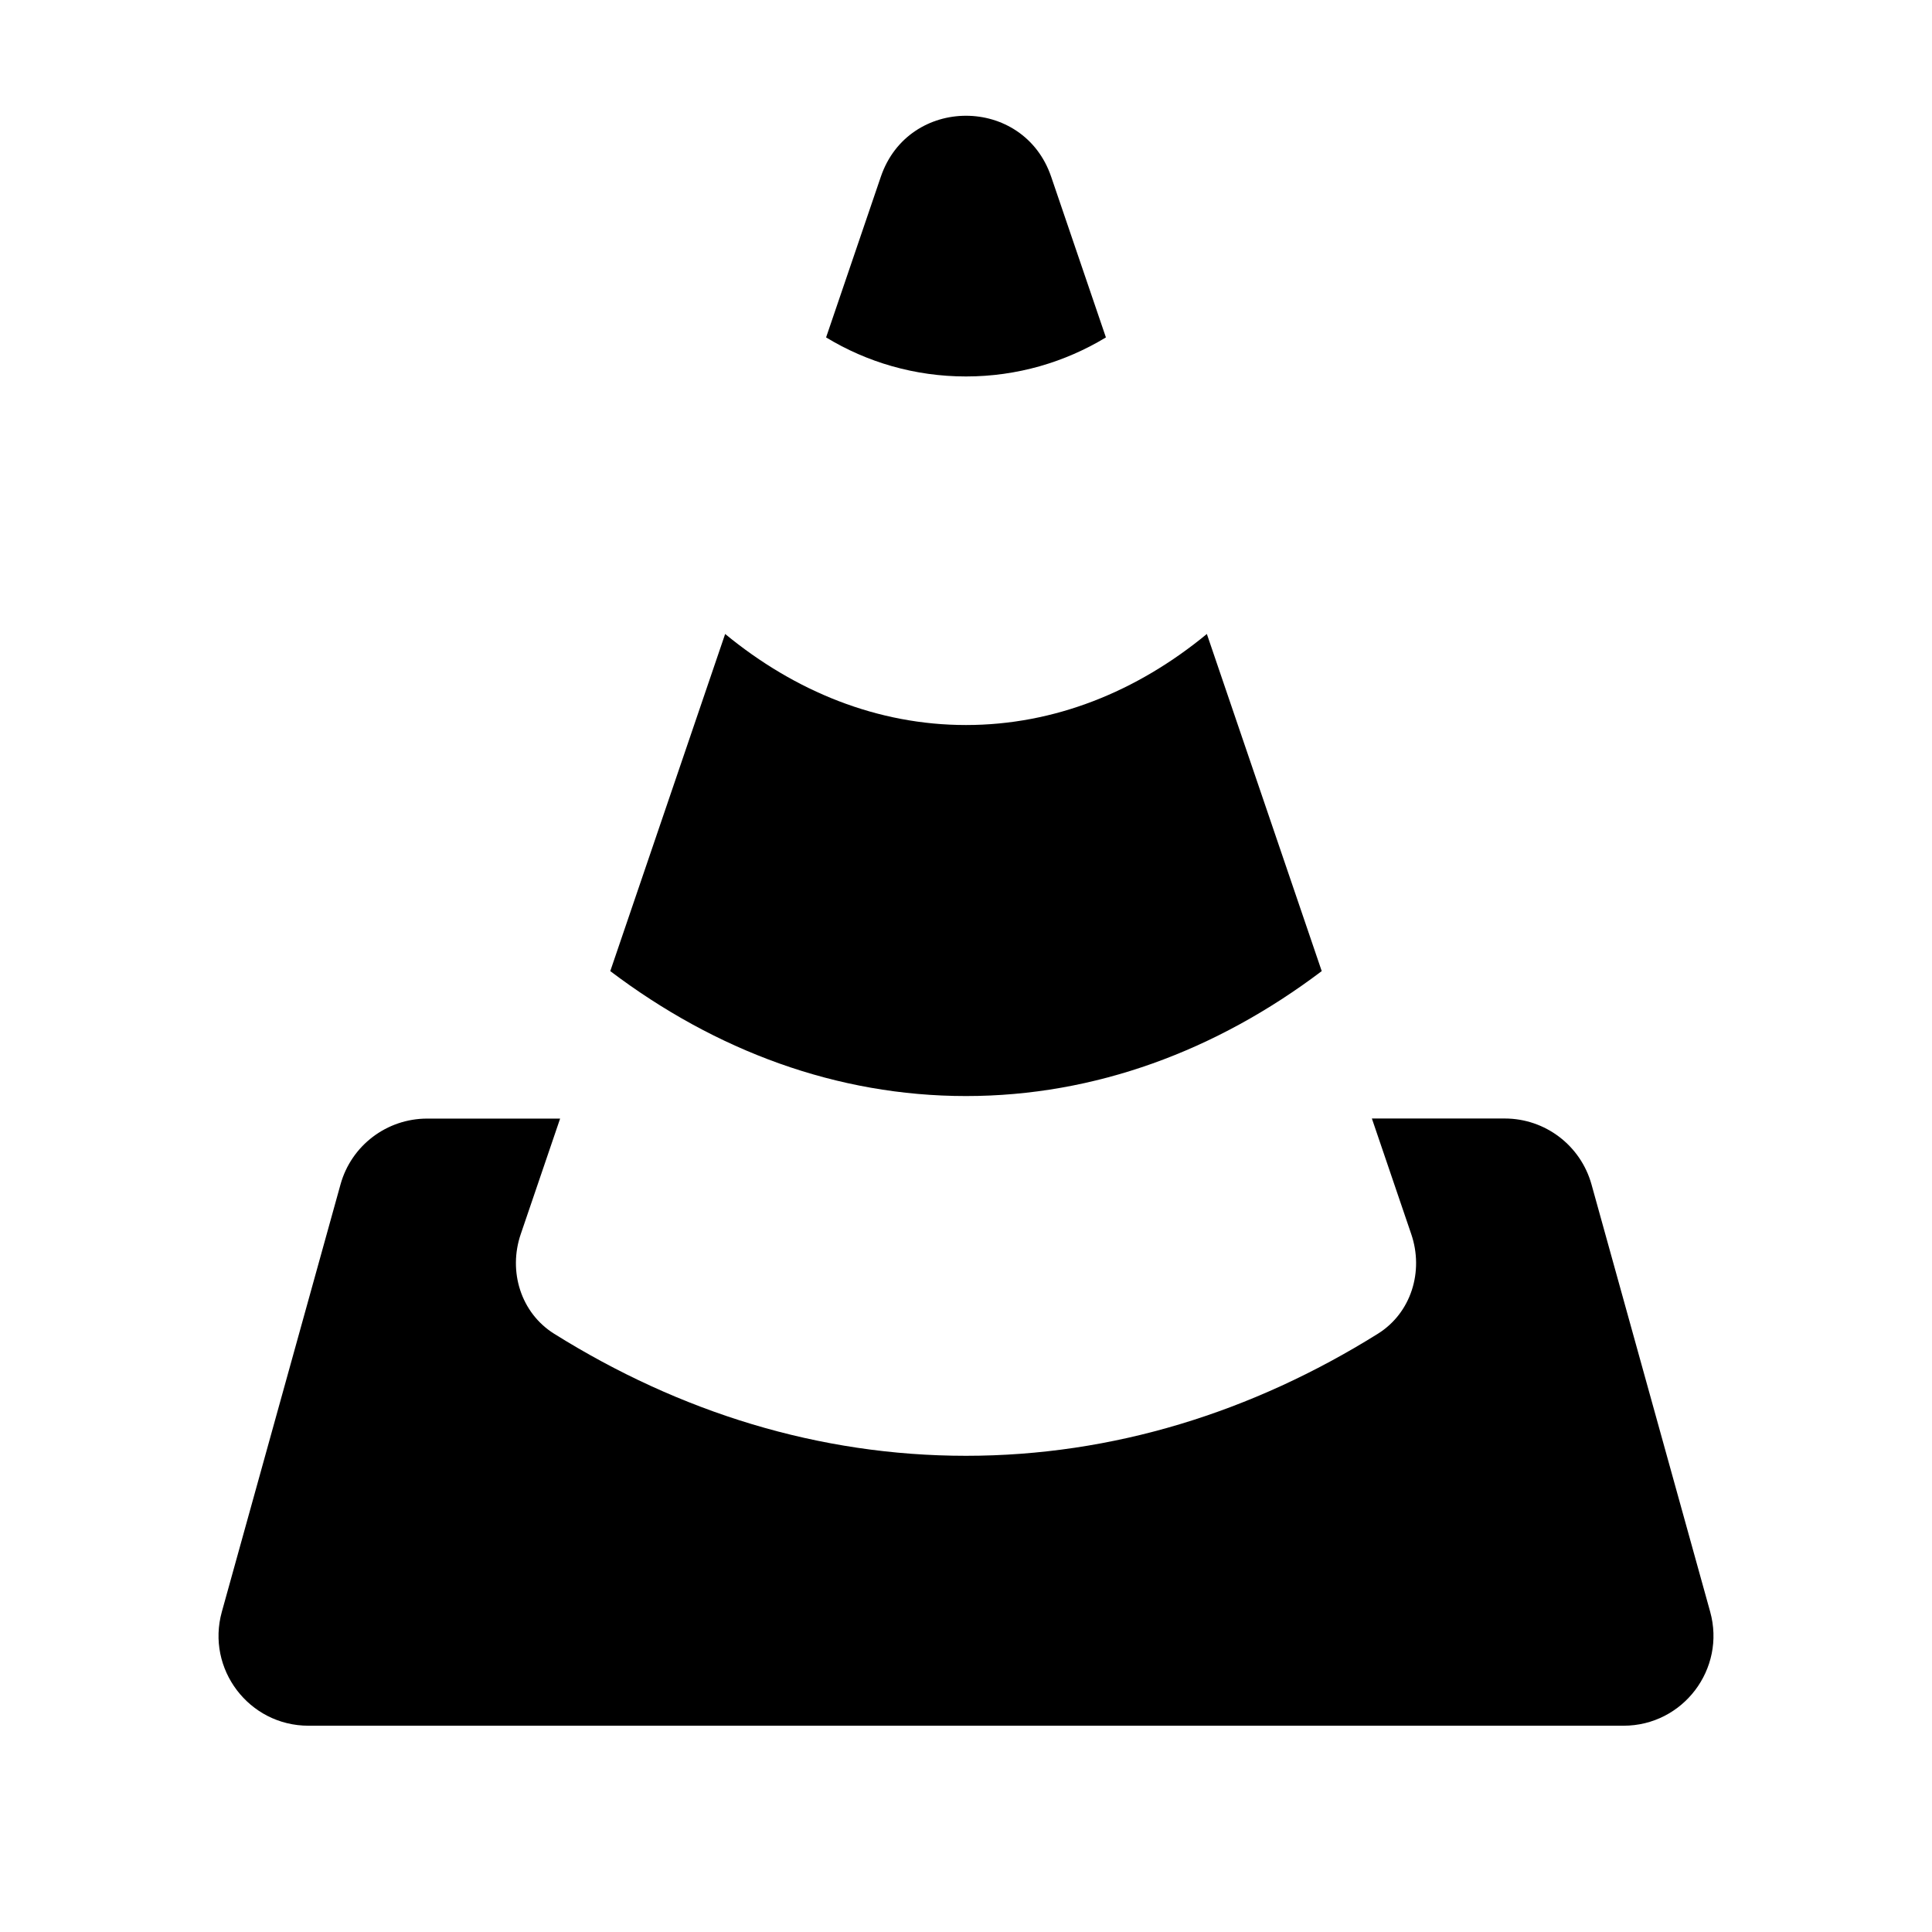
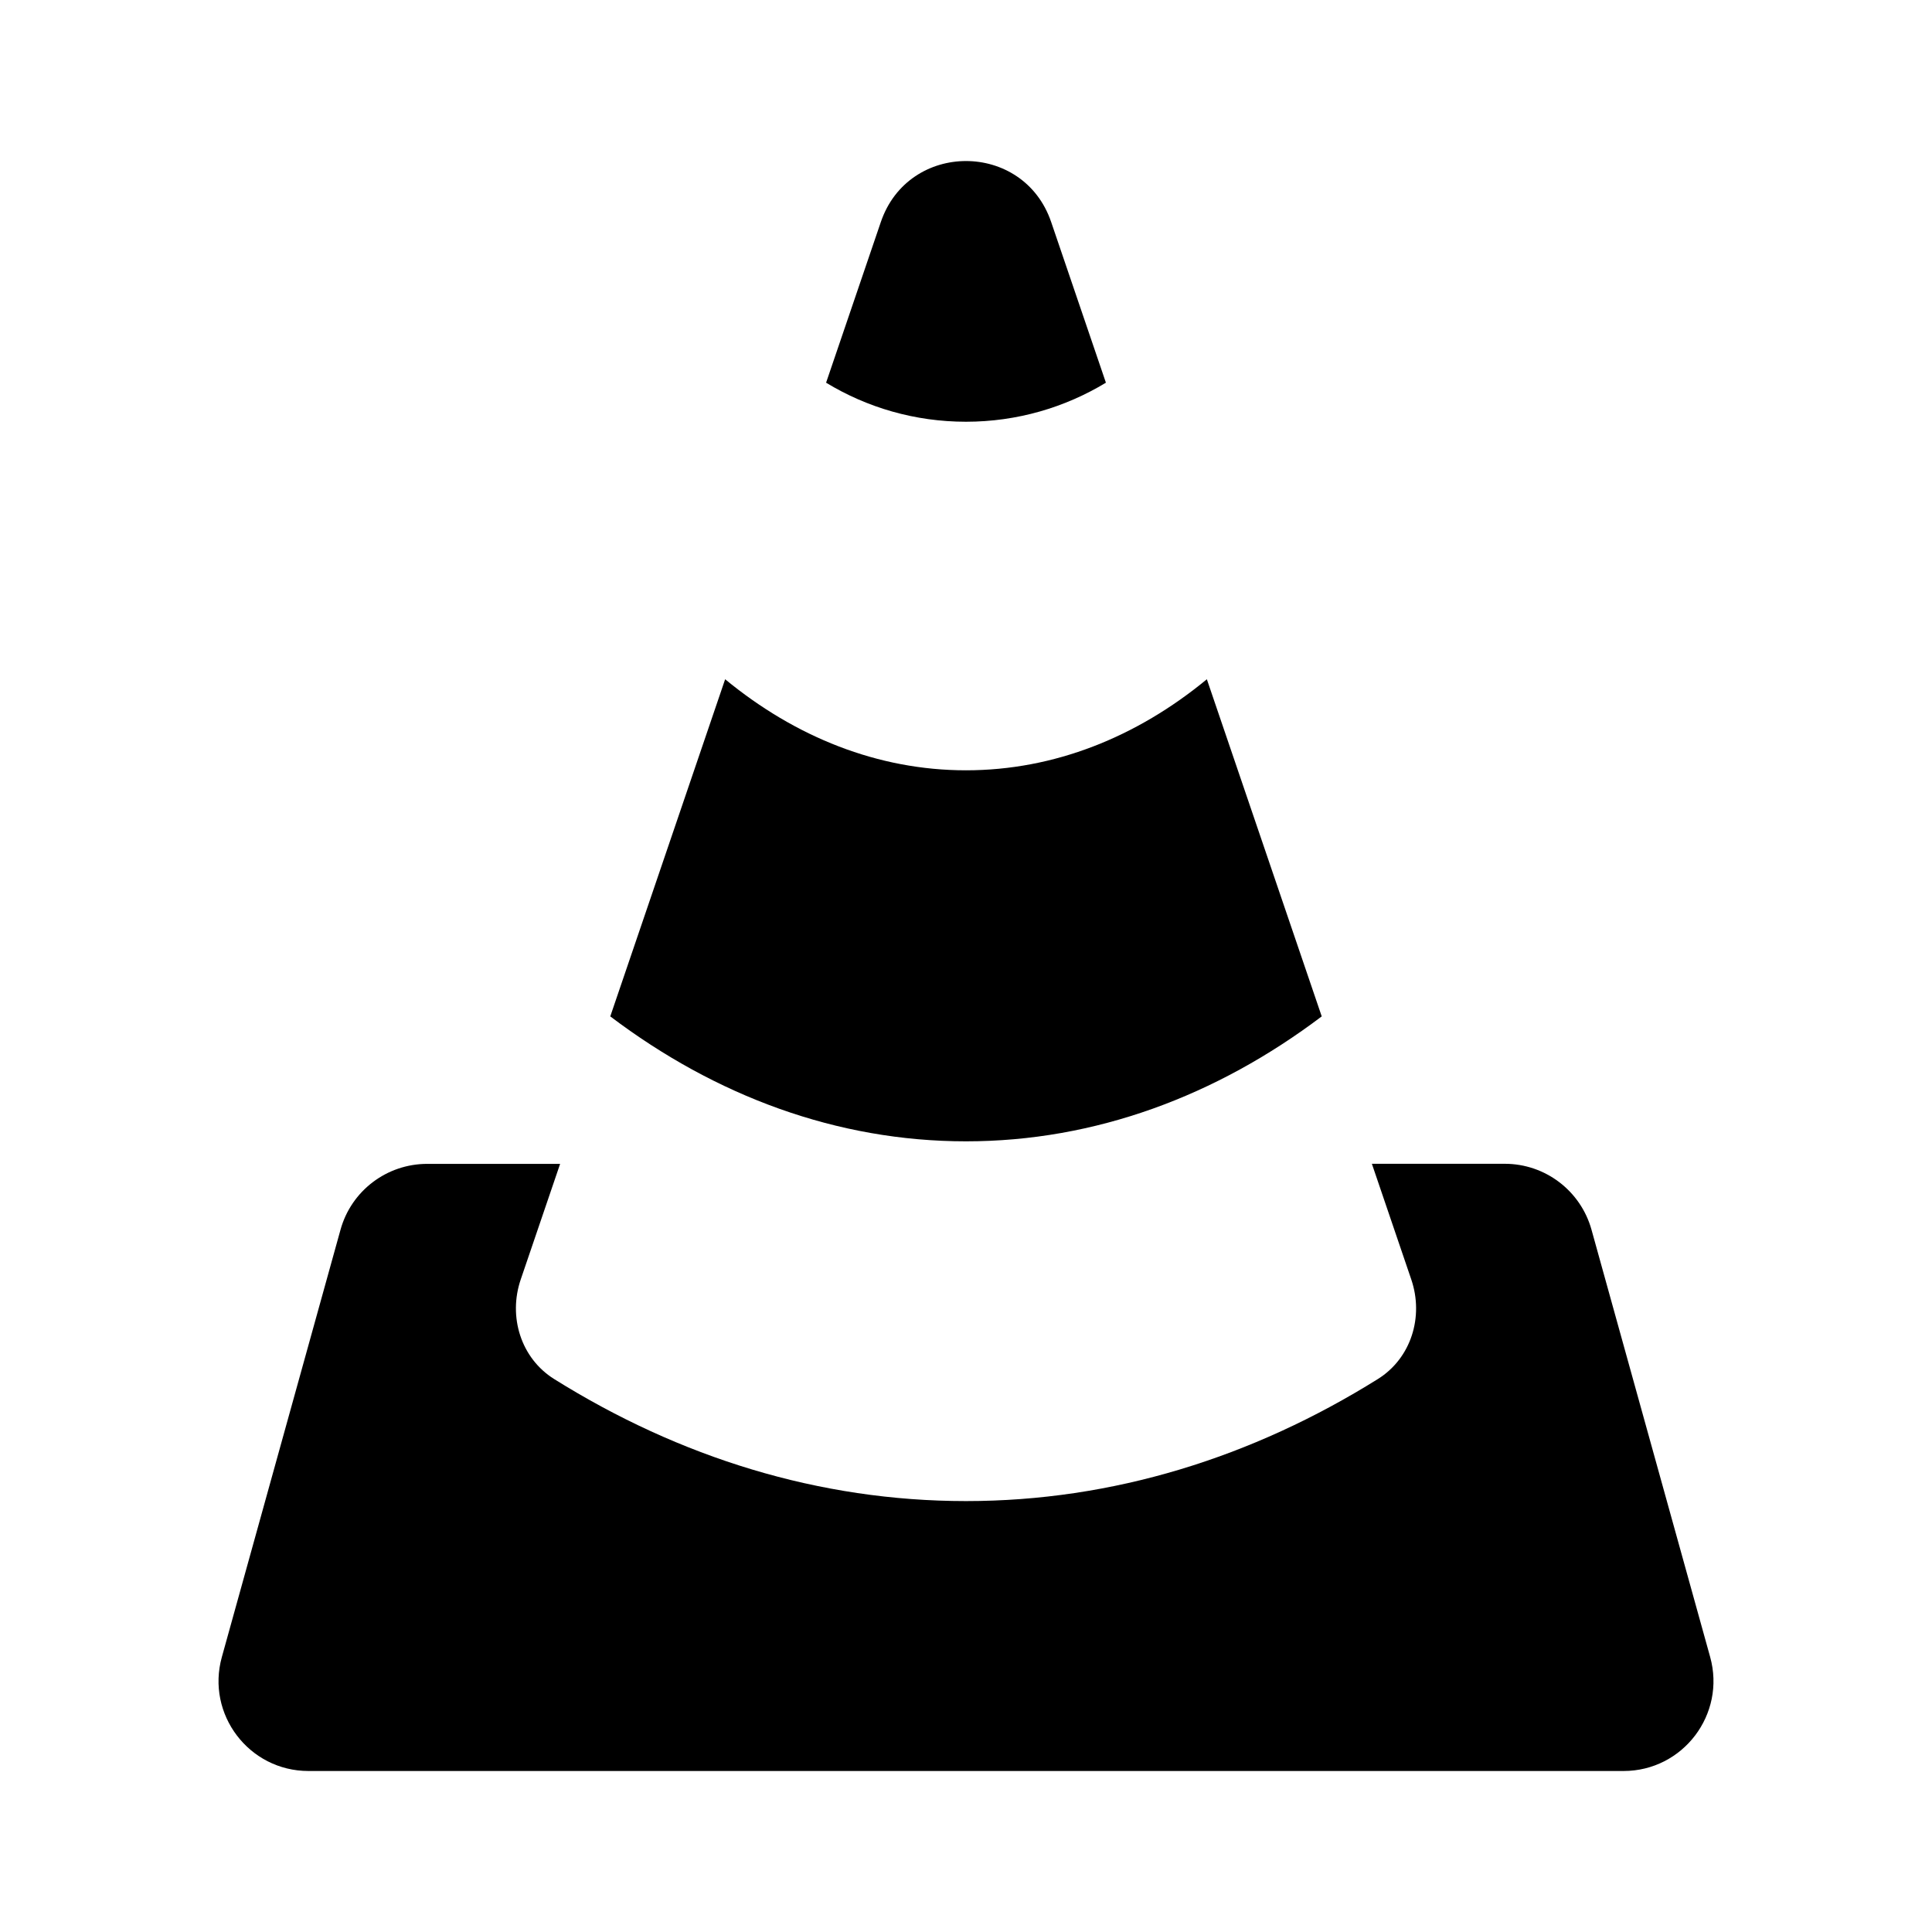
<svg xmlns="http://www.w3.org/2000/svg" id="Layer_1" data-name="Layer 1" viewBox="0 0 24 24" version="1.1">
  <defs id="defs7" />
-   <g id="g826" transform="translate(0,-0.5625)">
-     <path fill-rule="evenodd" clip-rule="evenodd" d="m 6.469,15.893 c -0.158,0.463 8.8e-4,0.979 0.415,1.238 1.558,0.974 3.29,1.516 5.116,1.516 1.826,0 3.558,-0.543 5.116,-1.516 0.415,-0.259 0.573,-0.776 0.415,-1.238 l -0.489,-1.436 h 1.651 c 0.502,0 0.942,0.335 1.077,0.818 l 1.474,5.308 C 21.442,21.295 20.907,22 20.168,22 H 12 3.832 C 3.093,22 2.558,21.295 2.756,20.584 L 4.23,15.276 c 0.134,-0.484 0.575,-0.818 1.077,-0.818 h 1.651 z" fill="#c4c4c4" id="path824" style="fill:#000000;stroke-width:0.14" />
-     <path fill-rule="evenodd" clip-rule="evenodd" d="m 10.262,4.754 0.68,-1.996 c 0.344,-1.01 1.772,-1.01 2.116,0 l 0.68,1.996 C 13.231,5.061 12.636,5.239 12,5.239 c -0.636,0 -1.231,-0.177 -1.738,-0.485 z" fill="#c4c4c4" id="path826" style="fill:#000000;stroke-width:0.14" />
-     <path fill-rule="evenodd" clip-rule="evenodd" d="m 16.419,12.626 c -1.308,0.988 -2.815,1.552 -4.419,1.552 -1.604,0 -3.111,-0.563 -4.419,-1.552 L 9.008,8.438 c 0.871,0.717 1.896,1.131 2.992,1.131 1.097,0 2.122,-0.414 2.992,-1.131 z" fill="#c4c4c4" id="path828" style="fill:#000000;stroke-width:0.14" />
-   </g>
+   <path fill-rule="evenodd" clip-rule="evenodd" d="m 6.469,15.893 c -0.158,0.463 8.8e-4,0.979 0.415,1.238 1.558,0.974 3.29,1.516 5.116,1.516 1.826,0 3.558,-0.543 5.116,-1.516 0.415,-0.259 0.573,-0.776 0.415,-1.238 l -0.489,-1.436 h 1.651 c 0.502,0 0.942,0.335 1.077,0.818 l 1.474,5.308 C 21.442,21.295 20.907,22 20.168,22 H 12 3.832 C 3.093,22 2.558,21.295 2.756,20.584 L 4.23,15.276 c 0.134,-0.484 0.575,-0.818 1.077,-0.818 h 1.651 z" fill="#c4c4c4" id="path824" style="stroke-width:0.14;fill:#000000" />
+   <path fill-rule="evenodd" clip-rule="evenodd" d="m 10.262,4.754 0.68,-1.996 c 0.344,-1.01 1.772,-1.01 2.116,0 l 0.68,1.996 C 13.231,5.061 12.636,5.239 12,5.239 c -0.636,0 -1.231,-0.177 -1.738,-0.485 z" fill="#c4c4c4" id="path826" style="stroke-width:0.14;fill:#000000" />
+   <path fill-rule="evenodd" clip-rule="evenodd" d="m 16.419,12.626 c -1.308,0.988 -2.815,1.552 -4.419,1.552 -1.604,0 -3.111,-0.563 -4.419,-1.552 L 9.008,8.438 c 0.871,0.717 1.896,1.131 2.992,1.131 1.097,0 2.122,-0.414 2.992,-1.131 z" fill="#c4c4c4" id="path828" style="stroke-width:0.14;fill:#000000" />
</svg>
